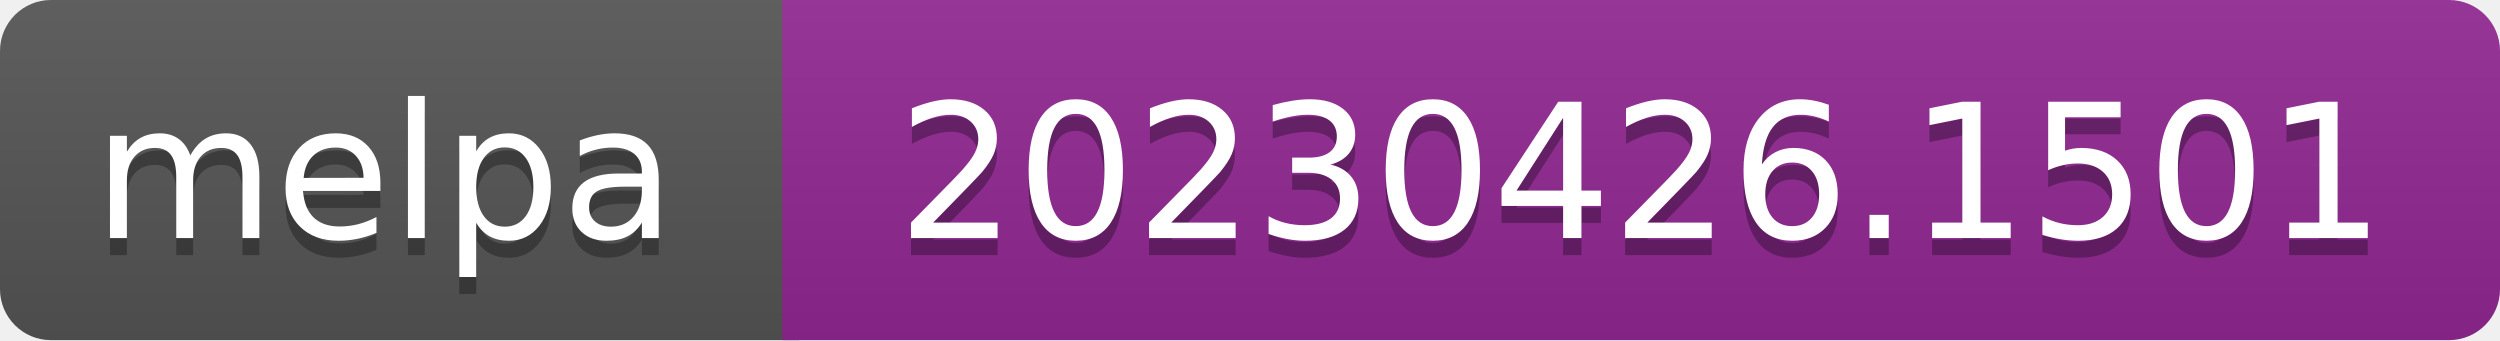
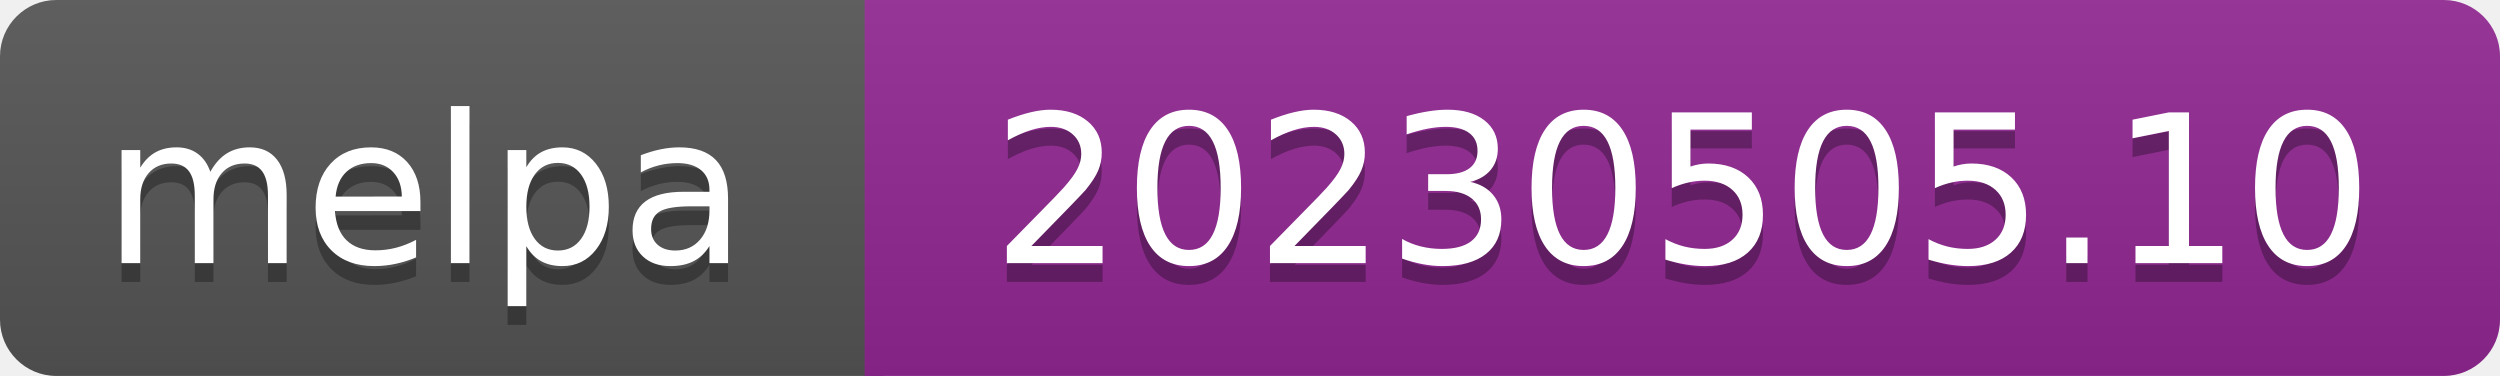
- <svg xmlns="http://www.w3.org/2000/svg" width="147" height="20" role="img" aria-label="melpa: 20230426.1501">
+ <svg xmlns="http://www.w3.org/2000/svg" width="133" height="20" role="img" aria-label="melpa: 20230505.10">
  <linearGradient id="s" x2="0" y2="100%">
    <stop offset="0" stop-color="#bbb" stop-opacity=".1" />
    <stop offset="1" stop-opacity=".1" />
  </linearGradient>
  <clipPath id="r">
-     <rect width="147" height="20" rx="3" fill="#fff" />
+     <rect width="133" height="20" rx="3" fill="#fff" />
  </clipPath>
  <g clip-path="url(#r)">
    <rect width="47" height="20" fill="#555" />
-     <rect x="46" width="147" height="20" fill="#922793" />
-     <rect width="147" height="20" fill="url(#s)" />
+     <rect x="46" width="133" height="20" fill="#922793" />
+     <rect width="133" height="20" fill="url(#s)" />
  </g>
  <g fill="#fff" text-anchor="middle" font-family="Verdana,Geneva,DejaVu Sans,sans-serif" font-size="110" text-rendering="geometricPrecision">
    <text aria-hidden="true" x="226" y="150" fill="#010101" fill-opacity=".3" transform="scale(.1)" textLength="343">melpa</text>
    <text x="226" y="140" transform="scale(.1)" fill="#fff" textLength="343">melpa</text>
-     <text aria-hidden="true" x="965" y="150" fill="#010101" fill-opacity=".3" transform="scale(.1)" textLength="875">20230426.1501</text>
-     <text x="965" y="140" transform="scale(.1)" fill="#fff" textLength="875">20230426.1501</text>
+     <text aria-hidden="true" x="895" y="150" fill="#010101" fill-opacity=".3" transform="scale(.1)" textLength="735">20230505.10</text>
+     <text x="895" y="140" transform="scale(.1)" fill="#fff" textLength="735">20230505.10</text>
  </g>
</svg>
